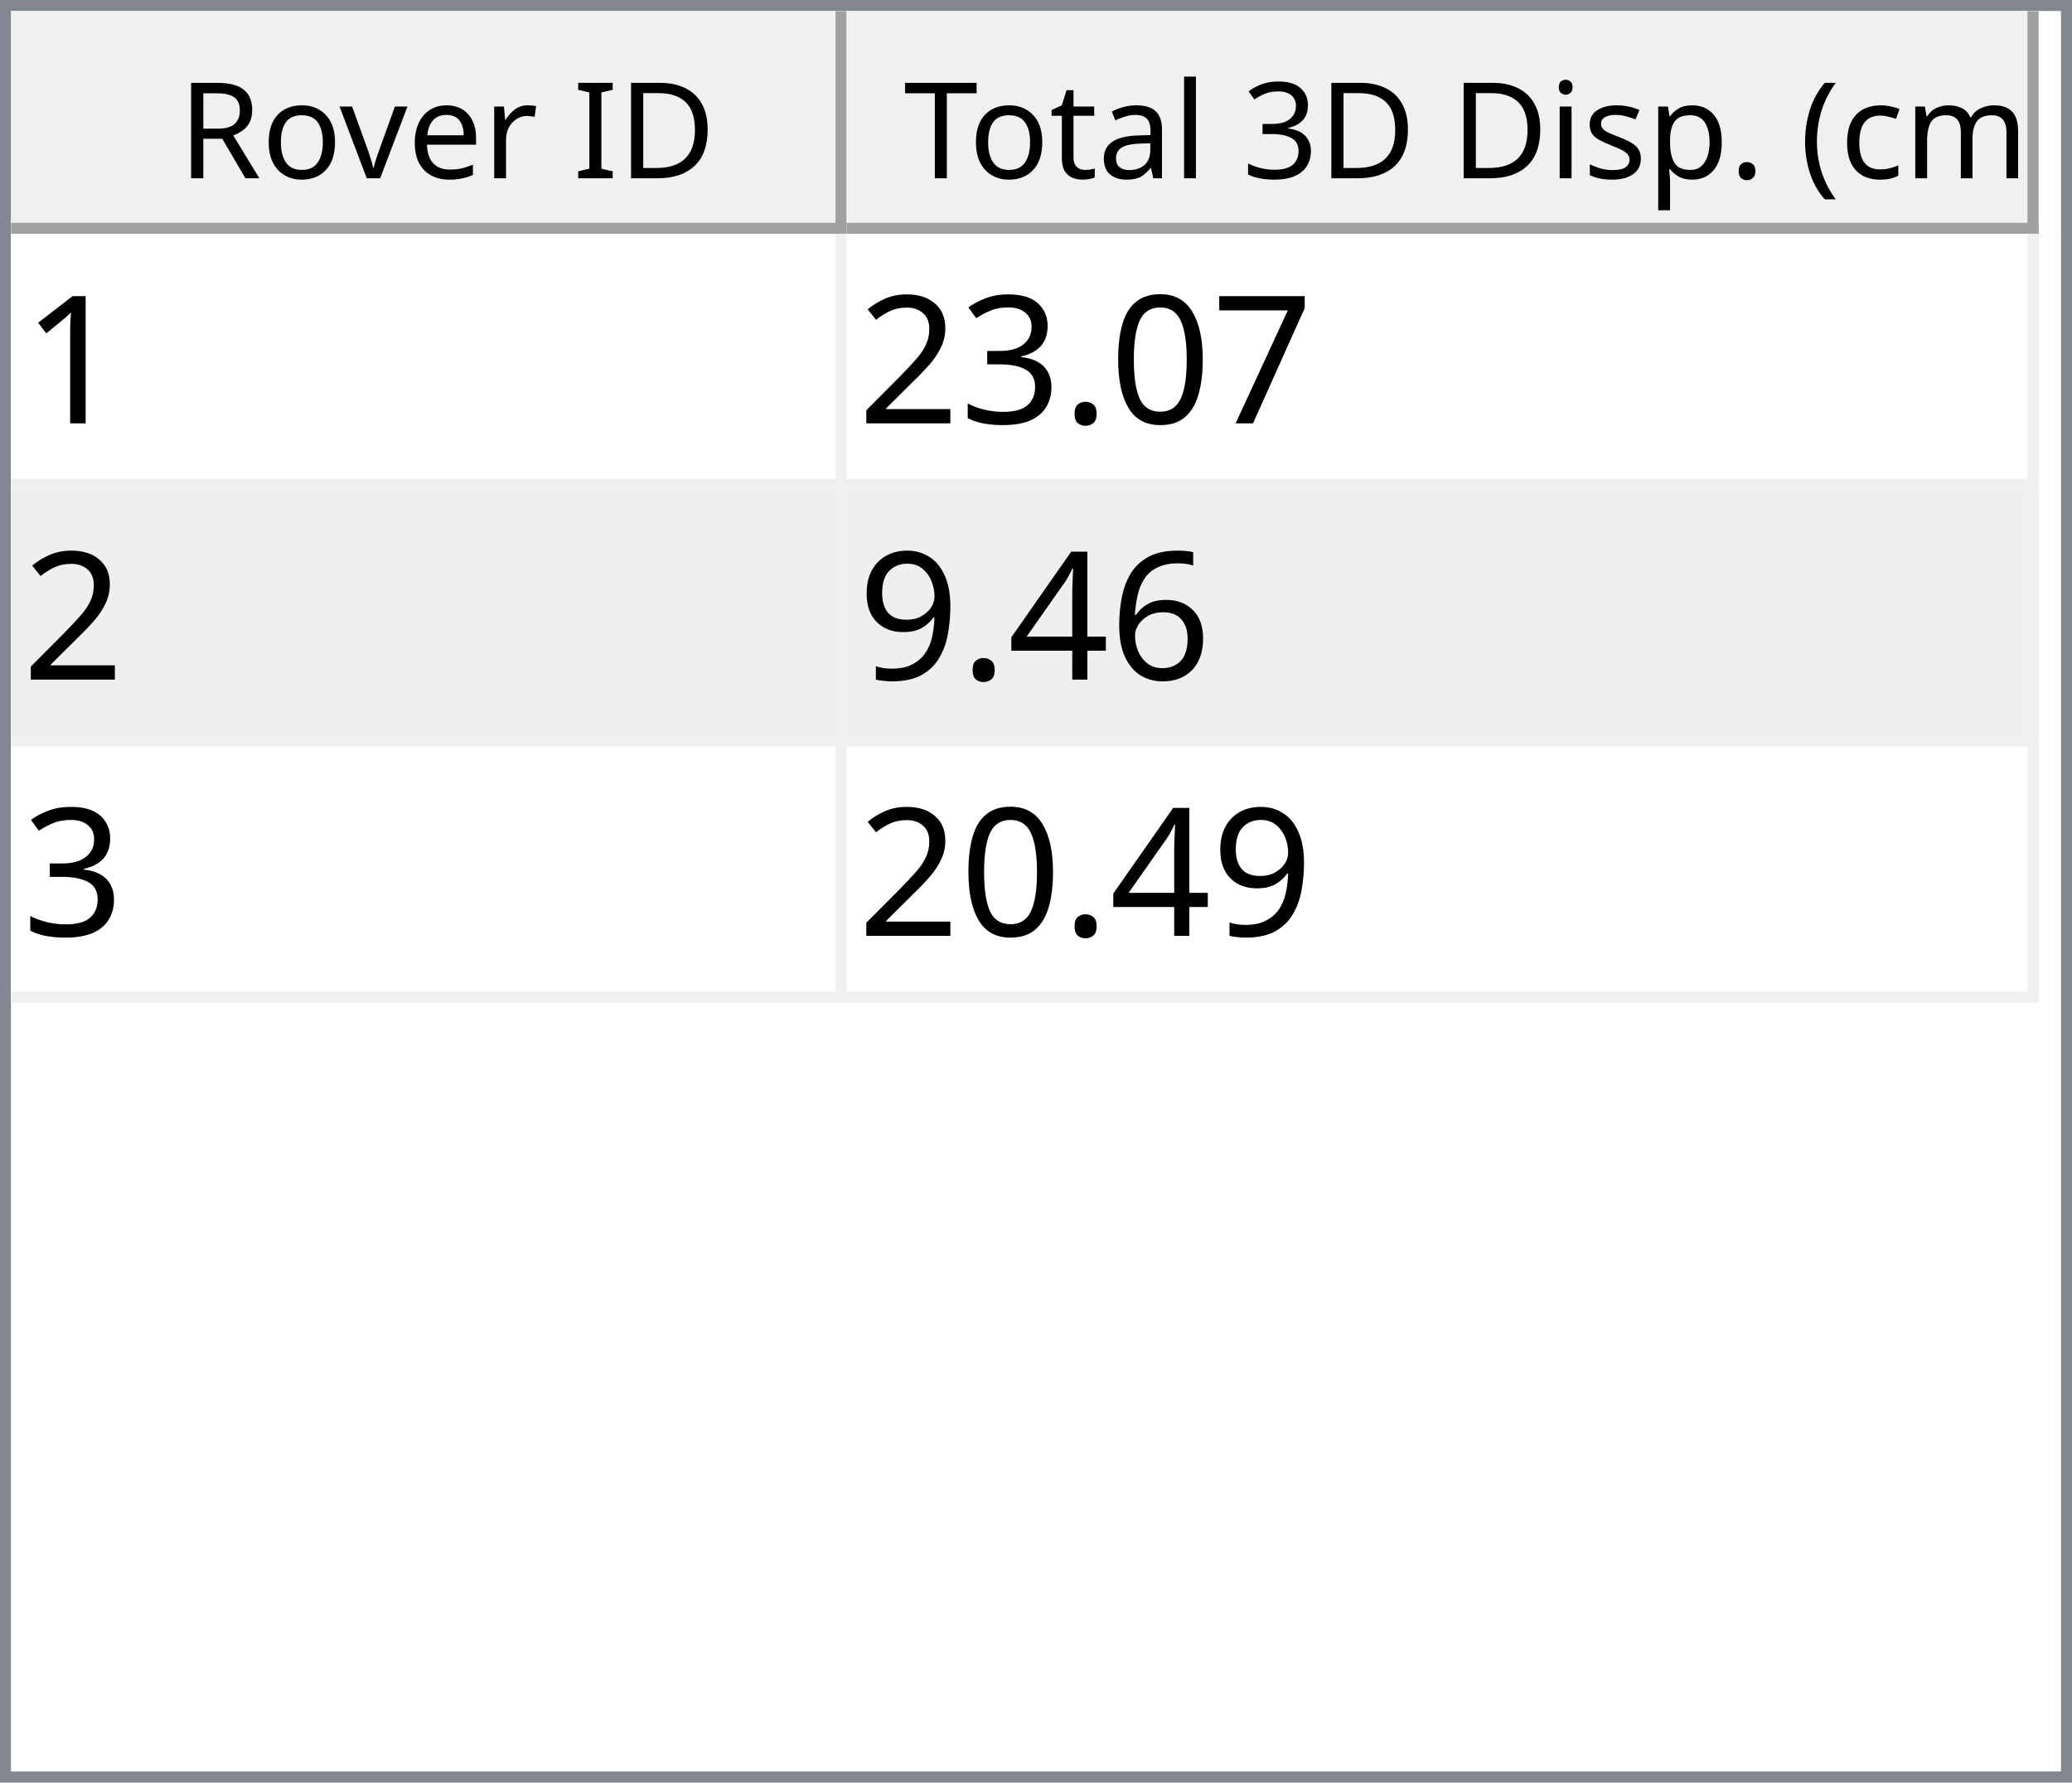
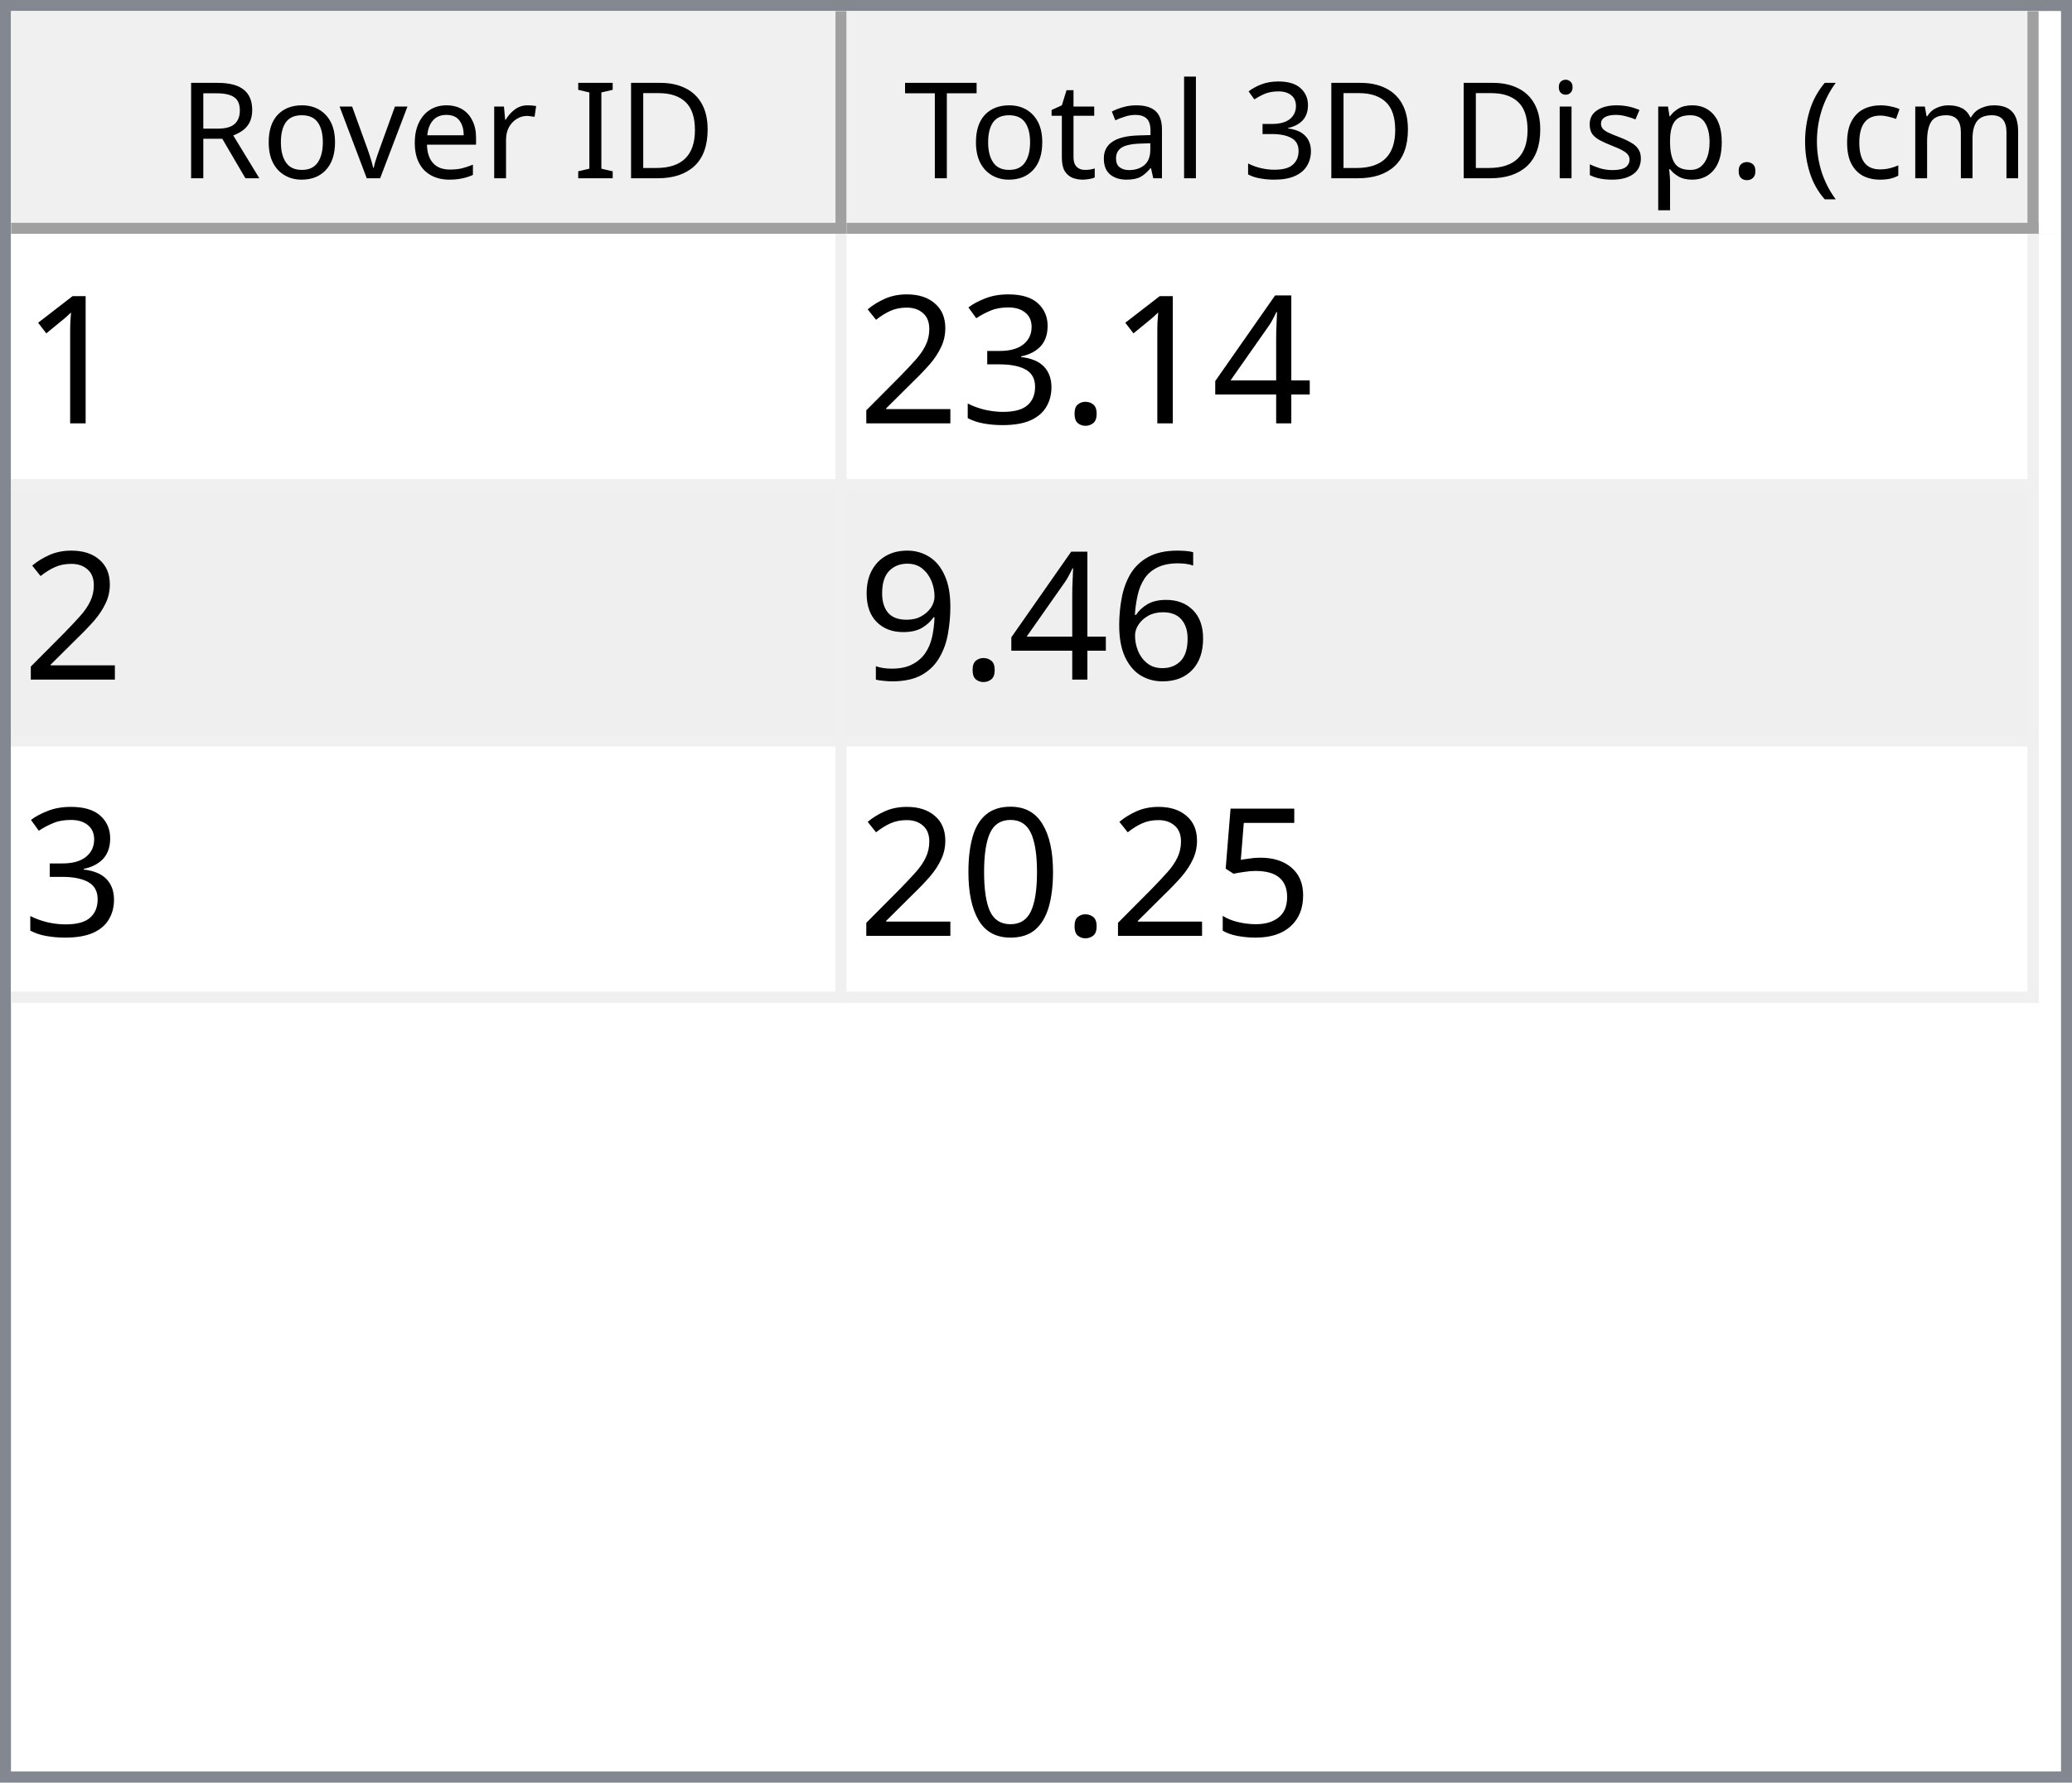
<svg xmlns="http://www.w3.org/2000/svg" style="fill-opacity:1; color-rendering:auto; color-interpolation:auto; text-rendering:auto; stroke:black; stroke-linecap:square; stroke-miterlimit:10; shape-rendering:auto; stroke-opacity:1; fill:black; stroke-dasharray:none; font-weight:normal; stroke-width:1; font-family:'Dialog'; font-style:normal; stroke-linejoin:miter; font-size:12px; stroke-dashoffset:0; image-rendering:auto;" width="186" height="160">
  <defs id="genericDefs" />
  <g>
    <defs id="defs1">
      <clipPath clipPathUnits="userSpaceOnUse" id="clipPath1">
        <path d="M0 0 L186 0 L186 160 L0 160 L0 0 Z" />
      </clipPath>
      <clipPath clipPathUnits="userSpaceOnUse" id="clipPath2">
        <path d="M0 0 L0 160 L186 160 L186 0 Z" />
      </clipPath>
      <clipPath clipPathUnits="userSpaceOnUse" id="clipPath3">
        <path d="M0 0 L0 20 L184 20 L184 0 Z" />
      </clipPath>
      <clipPath clipPathUnits="userSpaceOnUse" id="clipPath4">
        <path d="M0 0 L0 20 L75 20 L75 0 Z" />
      </clipPath>
      <clipPath clipPathUnits="userSpaceOnUse" id="clipPath5">
        <path d="M1 1 L1 19 L74 19 L74 1 Z" />
      </clipPath>
      <clipPath clipPathUnits="userSpaceOnUse" id="clipPath6">
        <path d="M0 0 L0 18 L73 18 L73 0 Z" />
      </clipPath>
      <clipPath clipPathUnits="userSpaceOnUse" id="clipPath7">
        <path d="M-0.5 -0.5 L-0.5 19.5 L74.5 19.5 L74.5 -0.5 Z" />
      </clipPath>
      <clipPath clipPathUnits="userSpaceOnUse" id="clipPath8">
        <path d="M0 0 L0 20 L107 20 L107 0 Z" />
      </clipPath>
      <clipPath clipPathUnits="userSpaceOnUse" id="clipPath9">
        <path d="M1 1 L1 19 L106 19 L106 1 Z" />
      </clipPath>
      <clipPath clipPathUnits="userSpaceOnUse" id="clipPath10">
        <path d="M0 0 L0 18 L105 18 L105 0 Z" />
      </clipPath>
      <clipPath clipPathUnits="userSpaceOnUse" id="clipPath11">
        <path d="M-0.5 -0.5 L-0.5 19.5 L106.5 19.5 L106.5 -0.5 Z" />
      </clipPath>
      <clipPath clipPathUnits="userSpaceOnUse" id="clipPath12">
        <path d="M0 0 L0 138 L184 138 L184 0 Z" />
      </clipPath>
      <clipPath clipPathUnits="userSpaceOnUse" id="clipPath13">
        <path d="M0 0 L0 69 L182 69 L182 0 Z" />
      </clipPath>
      <clipPath clipPathUnits="userSpaceOnUse" id="clipPath14">
        <path d="M-0.5 -0.5 L-0.5 68.5 L181.5 68.5 L181.5 -0.5 Z" />
      </clipPath>
      <clipPath clipPathUnits="userSpaceOnUse" id="clipPath15">
        <path d="M0 0 L0 22 L74 22 L74 0 Z" />
      </clipPath>
      <clipPath clipPathUnits="userSpaceOnUse" id="clipPath16">
        <path d="M0 0 L0 22 L106 22 L106 0 Z" />
      </clipPath>
      <font horiz-adv-x="64.551" id="font1">
        <font-face ascent="107.91" descent="25.098" units-per-em="100" style="font-style:normal; font-family:Segoe UI; font-weight:normal;" />
        <missing-glyph horiz-adv-x="64.551" d="M8.109 0 L8.109 68.266 L56.453 68.266 L56.453 0 L8.109 0 ZM15.328 7.234 L49.219 7.234 L49.219 61.031 L15.328 61.031 L15.328 7.234 Z" />
        <glyph unicode="D" horiz-adv-x="70.117" d="M9.188 0 L9.188 70.016 L28.516 70.016 Q65.531 70.016 65.531 35.891 Q65.531 19.672 55.25 9.836 Q44.969 0 27.734 0 L9.188 0 ZM17.391 62.594 L17.391 7.422 L27.828 7.422 Q41.609 7.422 49.273 14.797 Q56.938 22.172 56.938 35.688 Q56.938 62.594 28.328 62.594 L17.391 62.594 Z" />
        <glyph unicode="I" horiz-adv-x="26.611" d="M17.391 0 L9.188 0 L9.188 70.016 L17.391 70.016 L17.391 0 Z" />
        <glyph unicode=" " horiz-adv-x="27.393" d="" />
        <glyph unicode="r" horiz-adv-x="34.766" d="M34.188 41.891 Q32.078 43.5 28.125 43.5 Q23 43.5 19.555 38.672 Q16.109 33.844 16.109 25.484 L16.109 0 L8.109 0 L8.109 50 L16.109 50 L16.109 39.703 L16.312 39.703 Q18.016 44.969 21.531 47.922 Q25.047 50.875 29.391 50.875 Q32.516 50.875 34.188 50.203 L34.188 41.891 Z" />
        <glyph unicode="e" horiz-adv-x="52.295" d="M48.297 23 L12.984 23 Q13.188 14.656 17.484 10.109 Q21.781 5.562 29.297 5.562 Q37.75 5.562 44.828 11.141 L44.828 3.609 Q38.234 -1.172 27.391 -1.172 Q16.797 -1.172 10.742 5.641 Q4.688 12.453 4.688 24.812 Q4.688 36.469 11.305 43.82 Q17.922 51.172 27.734 51.172 Q37.547 51.172 42.922 44.828 Q48.297 38.484 48.297 27.203 L48.297 23 ZM40.094 29.781 Q40.047 36.719 36.75 40.578 Q33.453 44.438 27.594 44.438 Q21.922 44.438 17.969 40.383 Q14.016 36.328 13.094 29.781 L40.094 29.781 Z" />
        <glyph unicode="v" horiz-adv-x="47.9" d="M47.406 50 L27.484 0 L19.625 0 L0.688 50 L9.469 50 L22.172 13.672 Q23.578 9.672 23.922 6.688 L24.125 6.688 Q24.609 10.453 25.688 13.484 L38.969 50 L47.406 50 Z" />
        <glyph unicode="o" horiz-adv-x="58.594" d="M29 -1.172 Q17.922 -1.172 11.305 5.836 Q4.688 12.844 4.688 24.422 Q4.688 37.016 11.57 44.094 Q18.453 51.172 30.172 51.172 Q41.359 51.172 47.633 44.289 Q53.906 37.406 53.906 25.203 Q53.906 13.234 47.141 6.031 Q40.375 -1.172 29 -1.172 ZM29.594 44.438 Q21.875 44.438 17.383 39.188 Q12.891 33.938 12.891 24.703 Q12.891 15.828 17.43 10.695 Q21.969 5.562 29.594 5.562 Q37.359 5.562 41.531 10.594 Q45.703 15.625 45.703 24.906 Q45.703 34.281 41.531 39.359 Q37.359 44.438 29.594 44.438 Z" />
        <glyph unicode="R" horiz-adv-x="59.814" d="M59.375 0 L49.609 0 L37.891 19.625 Q36.281 22.359 34.766 24.289 Q33.25 26.219 31.664 27.438 Q30.078 28.656 28.25 29.219 Q26.422 29.781 24.125 29.781 L17.391 29.781 L17.391 0 L9.188 0 L9.188 70.016 L30.078 70.016 Q34.672 70.016 38.555 68.867 Q42.438 67.719 45.289 65.375 Q48.141 63.031 49.758 59.547 Q51.375 56.062 51.375 51.375 Q51.375 47.703 50.273 44.656 Q49.172 41.609 47.148 39.211 Q45.125 36.812 42.266 35.133 Q39.406 33.453 35.844 32.516 L35.844 32.328 Q37.594 31.547 38.891 30.547 Q40.188 29.547 41.359 28.18 Q42.531 26.812 43.68 25.078 Q44.828 23.344 46.234 21.047 L59.375 0 ZM17.391 62.594 L17.391 37.203 L28.516 37.203 Q31.594 37.203 34.203 38.133 Q36.812 39.062 38.719 40.797 Q40.625 42.531 41.703 45.047 Q42.781 47.562 42.781 50.688 Q42.781 56.297 39.141 59.445 Q35.5 62.594 28.609 62.594 L17.391 62.594 Z" />
        <glyph unicode=")" horiz-adv-x="30.176" d="M8.297 -15.922 L1.172 -15.922 Q16.406 2.344 16.406 26.812 Q16.406 51.469 1.078 70.016 L8.297 70.016 Q23.531 52.156 23.531 26.703 Q23.531 1.375 8.297 -15.922 Z" />
        <glyph unicode="m" horiz-adv-x="86.133" d="M79.109 0 L71.094 0 L71.094 28.719 Q71.094 37.016 68.531 40.727 Q65.969 44.438 59.906 44.438 Q54.781 44.438 51.195 39.75 Q47.609 35.062 47.609 28.516 L47.609 0 L39.594 0 L39.594 29.688 Q39.594 44.438 28.219 44.438 Q22.953 44.438 19.531 40.016 Q16.109 35.594 16.109 28.516 L16.109 0 L8.109 0 L8.109 50 L16.109 50 L16.109 42.094 L16.312 42.094 Q21.625 51.172 31.844 51.172 Q36.969 51.172 40.773 48.312 Q44.578 45.453 46 40.828 Q51.562 51.172 62.594 51.172 Q79.109 51.172 79.109 30.812 L79.109 0 Z" />
        <glyph unicode="c" horiz-adv-x="46.191" d="M42.188 2.297 Q36.422 -1.172 28.516 -1.172 Q17.828 -1.172 11.258 5.789 Q4.688 12.75 4.688 23.828 Q4.688 36.188 11.766 43.68 Q18.844 51.172 30.672 51.172 Q37.25 51.172 42.281 48.734 L42.281 40.531 Q36.719 44.438 30.375 44.438 Q22.703 44.438 17.797 38.945 Q12.891 33.453 12.891 24.516 Q12.891 15.719 17.508 10.641 Q22.125 5.562 29.891 5.562 Q36.422 5.562 42.188 9.906 L42.188 2.297 Z" />
        <glyph unicode="(" horiz-adv-x="30.176" d="M29.109 -15.922 L21.969 -15.922 Q6.844 1.375 6.844 26.703 Q6.844 52.156 21.969 70.016 L29.203 70.016 Q13.875 51.469 13.875 26.812 Q13.875 2.344 29.109 -15.922 Z" />
        <glyph unicode="." horiz-adv-x="21.68" d="M10.891 -1.078 Q8.641 -1.078 7.055 0.539 Q5.469 2.156 5.469 4.391 Q5.469 6.641 7.055 8.273 Q8.641 9.906 10.891 9.906 Q13.188 9.906 14.797 8.273 Q16.406 6.641 16.406 4.391 Q16.406 2.156 14.797 0.539 Q13.188 -1.078 10.891 -1.078 Z" />
        <glyph unicode="p" horiz-adv-x="58.789" d="M16.312 7.234 L16.109 7.234 L16.109 -23 L8.109 -23 L8.109 50 L16.109 50 L16.109 41.219 L16.312 41.219 Q22.219 51.172 33.594 51.172 Q43.266 51.172 48.688 44.461 Q54.109 37.75 54.109 26.469 Q54.109 13.922 48 6.375 Q41.891 -1.172 31.297 -1.172 Q21.578 -1.172 16.312 7.234 ZM16.109 27.391 L16.109 20.406 Q16.109 14.203 20.141 9.883 Q24.172 5.562 30.375 5.562 Q37.641 5.562 41.773 11.133 Q45.906 16.703 45.906 26.609 Q45.906 34.969 42.047 39.703 Q38.188 44.438 31.594 44.438 Q24.609 44.438 20.359 39.578 Q16.109 34.719 16.109 27.391 Z" />
        <glyph unicode="s" horiz-adv-x="42.432" d="M5.078 1.812 L5.078 10.406 Q11.625 5.562 19.484 5.562 Q30.031 5.562 30.031 12.594 Q30.031 14.594 29.125 15.992 Q28.219 17.391 26.68 18.461 Q25.141 19.531 23.07 20.383 Q21 21.234 18.609 22.172 Q15.281 23.484 12.766 24.828 Q10.25 26.172 8.57 27.859 Q6.891 29.547 6.031 31.695 Q5.172 33.844 5.172 36.719 Q5.172 40.234 6.789 42.945 Q8.406 45.656 11.086 47.484 Q13.766 49.312 17.211 50.242 Q20.656 51.172 24.312 51.172 Q30.812 51.172 35.938 48.922 L35.938 40.828 Q30.422 44.438 23.25 44.438 Q21 44.438 19.195 43.922 Q17.391 43.406 16.094 42.477 Q14.797 41.547 14.086 40.258 Q13.375 38.969 13.375 37.406 Q13.375 35.453 14.086 34.133 Q14.797 32.812 16.164 31.789 Q17.531 30.766 19.484 29.938 Q21.438 29.109 23.922 28.125 Q27.25 26.859 29.883 25.516 Q32.516 24.172 34.375 22.484 Q36.234 20.797 37.234 18.602 Q38.234 16.406 38.234 13.375 Q38.234 9.672 36.602 6.938 Q34.969 4.203 32.234 2.398 Q29.5 0.594 25.93 -0.289 Q22.359 -1.172 18.453 -1.172 Q10.75 -1.172 5.078 1.812 Z" />
        <glyph unicode="i" horiz-adv-x="24.219" d="M12.203 62.703 Q10.062 62.703 8.547 64.164 Q7.031 65.625 7.031 67.875 Q7.031 70.125 8.547 71.609 Q10.062 73.094 12.203 73.094 Q14.406 73.094 15.945 71.609 Q17.484 70.125 17.484 67.875 Q17.484 65.719 15.945 64.211 Q14.406 62.703 12.203 62.703 ZM16.109 0 L8.109 0 L8.109 50 L16.109 50 L16.109 0 Z" />
        <glyph unicode="3" horiz-adv-x="53.906" d="M46.531 19.828 Q46.531 15.094 44.75 11.211 Q42.969 7.328 39.719 4.57 Q36.469 1.812 31.93 0.297 Q27.391 -1.219 21.922 -1.219 Q11.922 -1.219 6 2.594 L6 11.188 Q13.094 5.609 22.219 5.609 Q25.875 5.609 28.828 6.539 Q31.781 7.469 33.906 9.227 Q36.031 10.984 37.18 13.477 Q38.328 15.969 38.328 19.094 Q38.328 32.812 18.797 32.812 L12.984 32.812 L12.984 39.594 L18.5 39.594 Q35.797 39.594 35.797 52.484 Q35.797 64.406 22.609 64.406 Q15.188 64.406 8.688 59.422 L8.688 67.188 Q15.375 71.188 24.609 71.188 Q29 71.188 32.57 69.969 Q36.141 68.75 38.68 66.555 Q41.219 64.359 42.609 61.281 Q44 58.203 44 54.5 Q44 40.672 30.031 36.719 L30.031 36.531 Q33.594 36.141 36.625 34.797 Q39.656 33.453 41.852 31.305 Q44.047 29.156 45.289 26.25 Q46.531 23.344 46.531 19.828 Z" />
        <glyph unicode="l" horiz-adv-x="24.219" d="M16.109 0 L8.109 0 L8.109 74.031 L16.109 74.031 L16.109 0 Z" />
        <glyph unicode="a" horiz-adv-x="50.879" d="M43.891 0 L35.891 0 L35.891 7.812 L35.688 7.812 Q30.469 -1.172 20.312 -1.172 Q12.844 -1.172 8.617 2.781 Q4.391 6.734 4.391 13.281 Q4.391 27.297 20.906 29.594 L35.891 31.688 Q35.891 44.438 25.594 44.438 Q16.547 44.438 9.281 38.281 L9.281 46.484 Q16.656 51.172 26.266 51.172 Q43.891 51.172 43.891 32.516 L43.891 0 ZM35.891 25.297 L23.828 23.641 Q18.266 22.859 15.43 20.875 Q12.594 18.891 12.594 13.875 Q12.594 10.203 15.211 7.883 Q17.828 5.562 22.172 5.562 Q28.125 5.562 32.008 9.742 Q35.891 13.922 35.891 20.312 L35.891 25.297 Z" />
        <glyph unicode="t" horiz-adv-x="33.887" d="M31.297 0.484 Q28.469 -1.078 23.828 -1.078 Q10.688 -1.078 10.688 13.578 L10.688 43.172 L2.094 43.172 L2.094 50 L10.688 50 L10.688 62.203 L18.703 64.797 L18.703 50 L31.297 50 L31.297 43.172 L18.703 43.172 L18.703 14.984 Q18.703 9.969 20.414 7.82 Q22.125 5.672 26.078 5.672 Q29.109 5.672 31.297 7.328 L31.297 0.484 Z" />
        <glyph unicode="T" horiz-adv-x="52.393" d="M50.594 62.594 L30.375 62.594 L30.375 0 L22.172 0 L22.172 62.594 L2 62.594 L2 70.016 L50.594 70.016 L50.594 62.594 Z" />
      </font>
      <font horiz-adv-x="75.0" id="font2">
        <font-face ascent="100.537" descent="21.973" units-per-em="100" style="font-style:normal; font-family:sans-serif; font-weight:normal;" />
        <missing-glyph horiz-adv-x="75.0" d="M12.5 0 L12.5 62.5 L62.5 62.5 L62.5 0 L12.5 0 ZM14.062 1.562 L60.938 1.562 L60.938 60.938 L14.062 60.938 L14.062 1.562 Z" />
        <glyph unicode="1" horiz-adv-x="55.615" d="M37.25 0 L28.469 0 L28.469 56 Q25.297 52.984 20.141 49.953 Q14.984 46.922 10.891 45.406 L10.891 53.906 Q18.266 57.375 23.781 62.305 Q29.297 67.234 31.594 71.875 L37.25 71.875 L37.25 0 Z" />
-         <glyph unicode="7" horiz-adv-x="55.615" d="M4.734 62.203 L4.734 70.656 L51.078 70.656 L51.078 63.812 Q44.234 56.547 37.523 44.484 Q30.812 32.422 27.156 19.672 Q24.516 10.688 23.781 0 L14.75 0 Q14.891 8.453 18.062 20.414 Q21.234 32.375 27.172 43.484 Q33.109 54.594 39.797 62.203 L4.734 62.203 Z" />
-         <glyph unicode="0" horiz-adv-x="55.615" d="M4.156 35.297 Q4.156 48 6.766 55.742 Q9.375 63.484 14.523 67.68 Q19.672 71.875 27.484 71.875 Q33.25 71.875 37.594 69.555 Q41.938 67.234 44.773 62.867 Q47.609 58.5 49.219 52.227 Q50.828 45.953 50.828 35.297 Q50.828 22.703 48.242 14.969 Q45.656 7.234 40.508 3.008 Q35.359 -1.219 27.484 -1.219 Q17.141 -1.219 11.234 6.203 Q4.156 15.141 4.156 35.297 ZM13.188 35.297 Q13.188 17.672 17.312 11.836 Q21.438 6 27.484 6 Q33.547 6 37.672 11.859 Q41.797 17.719 41.797 35.297 Q41.797 52.984 37.672 58.789 Q33.547 64.594 27.391 64.594 Q21.344 64.594 17.719 59.469 Q13.188 52.938 13.188 35.297 Z" />
+         <glyph unicode="4" horiz-adv-x="55.615" d="M32.328 0 L32.328 17.141 L1.266 17.141 L1.266 25.203 L33.938 71.578 L41.109 71.578 L41.109 25.203 L50.781 25.203 L50.781 17.141 L41.109 17.141 L41.109 0 L32.328 0 ZM32.328 25.203 L32.328 57.469 L9.906 25.203 L32.328 25.203 Z" />
        <glyph unicode="." horiz-adv-x="27.783" d="M9.078 0 L9.078 10.016 L19.094 10.016 L19.094 0 L9.078 0 Z" />
        <glyph unicode="3" horiz-adv-x="55.615" d="M4.203 18.891 L12.984 20.062 Q14.5 12.594 18.141 9.297 Q21.781 6 27 6 Q33.203 6 37.477 10.297 Q41.75 14.594 41.75 20.953 Q41.75 27 37.797 30.93 Q33.844 34.859 27.734 34.859 Q25.25 34.859 21.531 33.891 L22.516 41.609 Q23.391 41.5 23.922 41.5 Q29.547 41.5 34.039 44.43 Q38.531 47.359 38.531 53.469 Q38.531 58.297 35.258 61.477 Q31.984 64.656 26.812 64.656 Q21.688 64.656 18.266 61.43 Q14.844 58.203 13.875 51.766 L5.078 53.328 Q6.688 62.156 12.398 67.016 Q18.109 71.875 26.609 71.875 Q32.469 71.875 37.398 69.359 Q42.328 66.844 44.945 62.5 Q47.562 58.156 47.562 53.266 Q47.562 48.641 45.07 44.828 Q42.578 41.016 37.703 38.766 Q44.047 37.312 47.562 32.695 Q51.078 28.078 51.078 21.141 Q51.078 11.766 44.242 5.25 Q37.406 -1.266 26.953 -1.266 Q17.531 -1.266 11.305 4.352 Q5.078 9.969 4.203 18.891 Z" />
        <glyph unicode="2" horiz-adv-x="55.615" d="M50.344 8.453 L50.344 0 L3.031 0 Q2.938 3.172 4.047 6.109 Q5.859 10.938 9.836 15.625 Q13.812 20.312 21.344 26.469 Q33.016 36.031 37.117 41.625 Q41.219 47.219 41.219 52.203 Q41.219 57.422 37.477 61.008 Q33.734 64.594 27.734 64.594 Q21.391 64.594 17.578 60.789 Q13.766 56.984 13.719 50.25 L4.688 51.172 Q5.609 61.281 11.664 66.578 Q17.719 71.875 27.938 71.875 Q38.234 71.875 44.242 66.164 Q50.25 60.453 50.25 52 Q50.25 47.703 48.492 43.555 Q46.734 39.406 42.656 34.812 Q38.578 30.219 29.109 22.219 Q21.188 15.578 18.945 13.211 Q16.703 10.844 15.234 8.453 L50.344 8.453 Z" />
        <glyph unicode="6" horiz-adv-x="55.615" d="M49.75 54.047 L41.016 53.375 Q39.844 58.547 37.703 60.891 Q34.125 64.656 28.906 64.656 Q24.703 64.656 21.531 62.312 Q17.391 59.281 14.992 53.469 Q12.594 47.656 12.5 36.922 Q15.672 41.75 20.266 44.094 Q24.859 46.438 29.891 46.438 Q38.672 46.438 44.852 39.969 Q51.031 33.5 51.031 23.25 Q51.031 16.5 48.125 10.719 Q45.219 4.938 40.141 1.859 Q35.062 -1.219 28.609 -1.219 Q17.625 -1.219 10.695 6.859 Q3.766 14.938 3.766 33.5 Q3.766 54.25 11.422 63.672 Q18.109 71.875 29.438 71.875 Q37.891 71.875 43.289 67.141 Q48.688 62.406 49.75 54.047 ZM13.875 23.188 Q13.875 18.656 15.797 14.508 Q17.719 10.359 21.188 8.18 Q24.656 6 28.469 6 Q34.031 6 38.039 10.492 Q42.047 14.984 42.047 22.703 Q42.047 30.125 38.086 34.398 Q34.125 38.672 28.125 38.672 Q22.172 38.672 18.023 34.398 Q13.875 30.125 13.875 23.188 Z" />
-         <glyph unicode="4" horiz-adv-x="55.615" d="M32.328 0 L32.328 17.141 L1.266 17.141 L1.266 25.203 L33.938 71.578 L41.109 71.578 L41.109 25.203 L50.781 25.203 L50.781 17.141 L41.109 17.141 L41.109 0 L32.328 0 ZM32.328 25.203 L32.328 57.469 L9.906 25.203 L32.328 25.203 Z" />
        <glyph unicode="9" horiz-adv-x="55.615" d="M5.469 16.547 L13.922 17.328 Q14.984 11.375 18.016 8.688 Q21.047 6 25.781 6 Q29.828 6 32.883 7.859 Q35.938 9.719 37.891 12.82 Q39.844 15.922 41.164 21.195 Q42.484 26.469 42.484 31.938 Q42.484 32.516 42.438 33.688 Q39.797 29.5 35.234 26.883 Q30.672 24.266 25.344 24.266 Q16.453 24.266 10.305 30.711 Q4.156 37.156 4.156 47.703 Q4.156 58.594 10.578 65.234 Q17 71.875 26.656 71.875 Q33.641 71.875 39.43 68.117 Q45.219 64.359 48.219 57.398 Q51.219 50.438 51.219 37.25 Q51.219 23.531 48.242 15.406 Q45.266 7.281 39.383 3.031 Q33.5 -1.219 25.594 -1.219 Q17.188 -1.219 11.867 3.445 Q6.547 8.109 5.469 16.547 ZM41.453 48.141 Q41.453 55.719 37.43 60.156 Q33.406 64.594 27.734 64.594 Q21.875 64.594 17.531 59.812 Q13.188 55.031 13.188 47.406 Q13.188 40.578 17.312 36.305 Q21.438 32.031 27.484 32.031 Q33.594 32.031 37.523 36.305 Q41.453 40.578 41.453 48.141 Z" />
+         <glyph unicode="5" horiz-adv-x="55.615" d="M4.156 18.75 L13.375 19.531 Q14.406 12.797 18.141 9.398 Q21.875 6 27.156 6 Q33.5 6 37.891 10.789 Q42.281 15.578 42.281 23.484 Q42.281 31 38.062 35.352 Q33.844 39.703 27 39.703 Q22.75 39.703 19.336 37.773 Q15.922 35.844 13.969 32.766 L5.719 33.844 L12.641 70.609 L48.25 70.609 L48.25 62.203 L19.672 62.203 L15.828 42.969 Q22.266 47.469 29.344 47.469 Q38.719 47.469 45.164 40.969 Q51.609 34.469 51.609 24.266 Q51.609 14.547 45.953 7.469 Q39.062 -1.219 27.156 -1.219 Q17.391 -1.219 11.211 4.25 Q5.031 9.719 4.156 18.75 Z" />
+         <glyph unicode="0" horiz-adv-x="55.615" d="M4.156 35.297 Q4.156 48 6.766 55.742 Q9.375 63.484 14.523 67.68 Q19.672 71.875 27.484 71.875 Q33.25 71.875 37.594 69.555 Q41.938 67.234 44.773 62.867 Q47.609 58.5 49.219 52.227 Q50.828 45.953 50.828 35.297 Q50.828 22.703 48.242 14.969 Q45.656 7.234 40.508 3.008 Q35.359 -1.219 27.484 -1.219 Q17.141 -1.219 11.234 6.203 Q4.156 15.141 4.156 35.297 ZM13.188 35.297 Q13.188 17.672 17.312 11.836 Q21.438 6 27.484 6 Q33.547 6 37.672 11.859 Q41.797 17.719 41.797 35.297 Q41.797 52.984 37.672 58.789 Q33.547 64.594 27.391 64.594 Q21.344 64.594 17.719 59.469 Q13.188 52.938 13.188 35.297 Z" />
      </font>
    </defs>
    <g style="fill:white; stroke:white;">
      <rect x="0" y="0" width="186" style="clip-path:url(#clipPath1); stroke:none;" height="160" />
    </g>
    <g style="fill:white; text-rendering:optimizeSpeed; color-rendering:optimizeSpeed; image-rendering:optimizeSpeed; shape-rendering:crispEdges; stroke:white; color-interpolation:sRGB;">
      <rect x="0" width="186" height="160" y="0" style="stroke:none;" />
      <path style="stroke:none;" d="M0 160 L186 160 L186 0 L0 0 Z" />
    </g>
    <g style="fill:rgb(240,240,240); font-family:'Segoe UI'; stroke:rgb(240,240,240);">
      <rect x="0" y="0" width="186" style="clip-path:url(#clipPath2); stroke:none;" height="160" />
    </g>
    <g style="fill:rgb(130,135,144); font-family:'Segoe UI'; stroke:rgb(130,135,144);">
      <path d="M0 0 L186 0 L186 160 L0 160 L0 0 ZM1 1 L185 1 L185 159 L1 159 L1 1 Z" style="fill-rule:evenodd; clip-path:url(#clipPath2); stroke:none;" />
    </g>
    <g style="fill:white; font-family:'Segoe UI'; stroke:white;" transform="translate(1,1)">
      <rect x="0" y="0" width="184" style="clip-path:url(#clipPath3); stroke:none;" height="20" />
    </g>
    <g style="fill:rgb(240,240,240); font-family:'Segoe UI'; stroke:rgb(240,240,240);" transform="translate(1,1)">
      <rect x="0" y="0" width="75" style="clip-path:url(#clipPath4); stroke:none;" height="20" />
    </g>
    <g style="font-family:'Segoe UI';" transform="translate(2,2)">
      <text x="14" xml:space="preserve" y="14" style="clip-path:url(#clipPath6); stroke:none;">Rover ID</text>
    </g>
    <g style="fill:rgb(160,160,160); font-family:'Segoe UI'; stroke:rgb(160,160,160); stroke-linejoin:bevel;" transform="translate(1.5,1.5)">
      <line x1="74" x2="74" y1="0" style="fill:none; clip-path:url(#clipPath7);" y2="19" />
    </g>
    <g style="fill:rgb(160,160,160); font-family:'Segoe UI'; stroke:rgb(160,160,160); stroke-linejoin:bevel;" transform="matrix(1,0,0,1,1,1) translate(0.5,0.5)">
      <line x1="0" x2="74" y1="19" style="fill:none; clip-path:url(#clipPath7);" y2="19" />
    </g>
    <g style="fill:rgb(240,240,240); font-family:'Segoe UI'; stroke:rgb(240,240,240);" transform="translate(76,1)">
      <rect x="0" y="0" width="107" style="clip-path:url(#clipPath8); stroke:none;" height="20" />
    </g>
    <g style="font-family:'Segoe UI';" transform="translate(77,2)">
      <text x="1" xml:space="preserve" y="14" style="clip-path:url(#clipPath10); stroke:none;"> Total 3D Disp. (cm)</text>
    </g>
    <g style="fill:rgb(160,160,160); font-family:'Segoe UI'; stroke:rgb(160,160,160); stroke-linejoin:bevel;" transform="translate(76.5,1.5)">
      <line x1="106" x2="106" y1="0" style="fill:none; clip-path:url(#clipPath11);" y2="19" />
    </g>
    <g style="fill:rgb(160,160,160); font-family:'Segoe UI'; stroke:rgb(160,160,160); stroke-linejoin:bevel;" transform="matrix(1,0,0,1,76,1) translate(0.5,0.5)">
      <line x1="0" x2="106" y1="19" style="fill:none; clip-path:url(#clipPath11);" y2="19" />
    </g>
    <g style="fill:white; font-family:'Segoe UI'; stroke:white;" transform="translate(1,21)">
      <rect x="0" y="0" width="184" style="clip-path:url(#clipPath12); stroke:none;" height="138" />
    </g>
    <g style="fill:rgb(240,240,240); font-size:16px; font-family:sans-serif; stroke:rgb(240,240,240);" transform="translate(1,21)">
      <rect x="0" y="0" width="182" style="clip-path:url(#clipPath13); stroke:none;" height="69" />
      <line transform="translate(0.5,0.5)" x1="0" x2="181" y1="22" style="clip-path:url(#clipPath14); fill:none; stroke-linejoin:bevel;" y2="22" />
    </g>
    <g transform="matrix(1,0,0,1,1,21) translate(0.5,0.5)" style="fill:rgb(240,240,240); font-size:16px; font-family:sans-serif; stroke:rgb(240,240,240); stroke-linejoin:bevel;">
      <line x1="0" x2="181" y1="45" style="fill:none; clip-path:url(#clipPath14);" y2="45" />
    </g>
    <g transform="matrix(1,0,0,1,1,21) translate(0.5,0.5)" style="fill:rgb(240,240,240); font-size:16px; font-family:sans-serif; stroke:rgb(240,240,240); stroke-linejoin:bevel;">
      <line x1="0" x2="181" y1="68" style="fill:none; clip-path:url(#clipPath14);" y2="68" />
    </g>
    <g transform="matrix(1,0,0,1,1,21) translate(0.5,0.5)" style="fill:rgb(240,240,240); font-size:16px; font-family:sans-serif; stroke:rgb(240,240,240); stroke-linejoin:bevel;">
      <line x1="74" x2="74" y1="0" style="fill:none; clip-path:url(#clipPath14);" y2="68" />
    </g>
    <g transform="matrix(1,0,0,1,1,21) translate(0.5,0.5)" style="fill:rgb(240,240,240); font-size:16px; font-family:sans-serif; stroke:rgb(240,240,240); stroke-linejoin:bevel;">
      <line x1="181" x2="181" y1="0" style="fill:none; clip-path:url(#clipPath14);" y2="68" />
    </g>
    <g style="fill:white; font-size:16px; font-family:sans-serif; stroke:white;" transform="matrix(1,0,0,1,1,21)">
      <rect x="0" y="0" width="74" style="clip-path:url(#clipPath15); stroke:none;" height="22" />
      <text x="1" y="17" style="fill:black; clip-path:url(#clipPath15); stroke:none;" xml:space="preserve">1</text>
    </g>
    <g style="fill:white; font-size:16px; font-family:sans-serif; stroke:white;" transform="matrix(1,0,0,1,1,21) translate(75,0)">
      <rect x="0" y="0" width="106" style="clip-path:url(#clipPath16); stroke:none;" height="22" />
-       <text x="1" y="17" style="fill:black; clip-path:url(#clipPath16); stroke:none;" xml:space="preserve">23.07</text>
+       <text x="1" y="17" style="fill:black; clip-path:url(#clipPath16); stroke:none;" xml:space="preserve">23.14</text>
    </g>
    <g style="fill:rgb(239,239,239); font-size:16px; font-family:sans-serif; stroke:rgb(239,239,239);" transform="matrix(1,0,0,1,1,21) translate(0,23)">
      <rect x="0" y="0" width="74" style="clip-path:url(#clipPath15); stroke:none;" height="22" />
      <text x="1" y="17" style="fill:black; clip-path:url(#clipPath15); stroke:none;" xml:space="preserve">2</text>
    </g>
    <g style="fill:rgb(239,239,239); font-size:16px; font-family:sans-serif; stroke:rgb(239,239,239);" transform="matrix(1,0,0,1,1,21) translate(75,23)">
      <rect x="0" y="0" width="106" style="clip-path:url(#clipPath16); stroke:none;" height="22" />
      <text x="1" y="17" style="fill:black; clip-path:url(#clipPath16); stroke:none;" xml:space="preserve">9.46</text>
    </g>
    <g style="fill:white; font-size:16px; font-family:sans-serif; stroke:white;" transform="matrix(1,0,0,1,1,21) translate(0,46)">
      <rect x="0" y="0" width="74" style="clip-path:url(#clipPath15); stroke:none;" height="22" />
      <text x="1" y="17" style="fill:black; clip-path:url(#clipPath15); stroke:none;" xml:space="preserve">3</text>
    </g>
    <g style="fill:white; font-size:16px; font-family:sans-serif; stroke:white;" transform="matrix(1,0,0,1,1,21) translate(75,46)">
      <rect x="0" y="0" width="106" style="clip-path:url(#clipPath16); stroke:none;" height="22" />
-       <text x="1" y="17" style="fill:black; clip-path:url(#clipPath16); stroke:none;" xml:space="preserve">20.49</text>
+       <text x="1" y="17" style="fill:black; clip-path:url(#clipPath16); stroke:none;" xml:space="preserve">20.25</text>
    </g>
  </g>
</svg>
